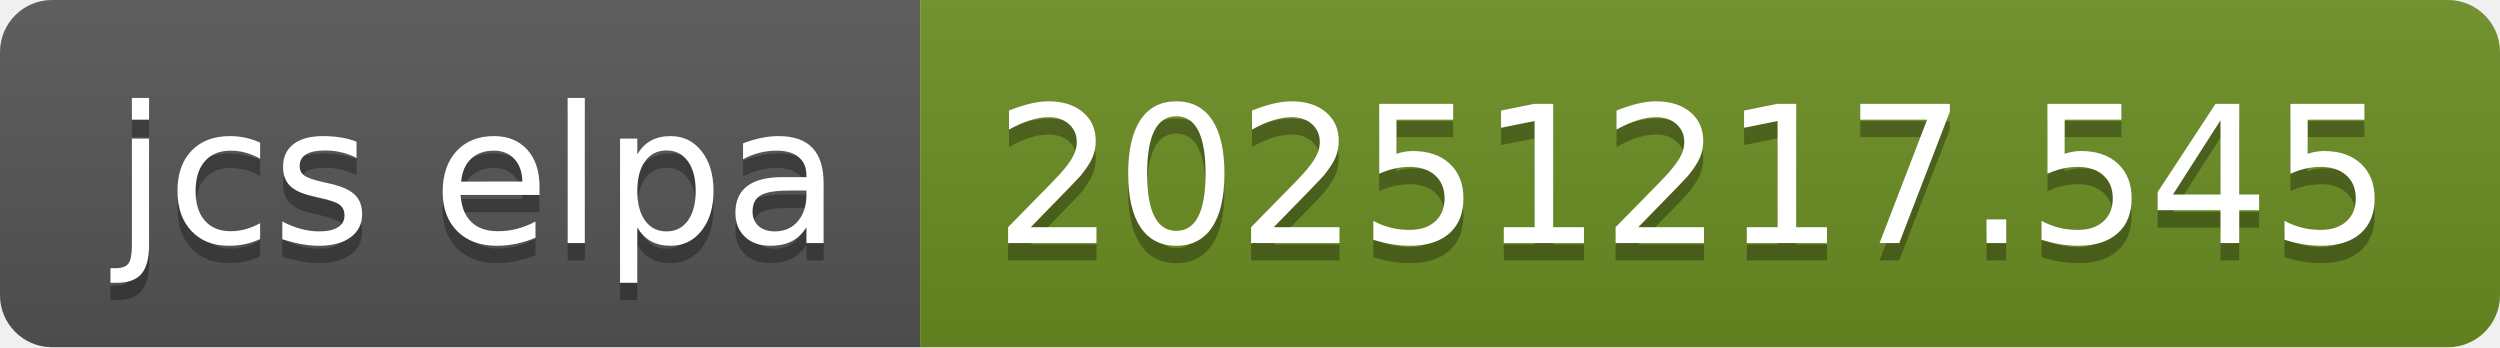
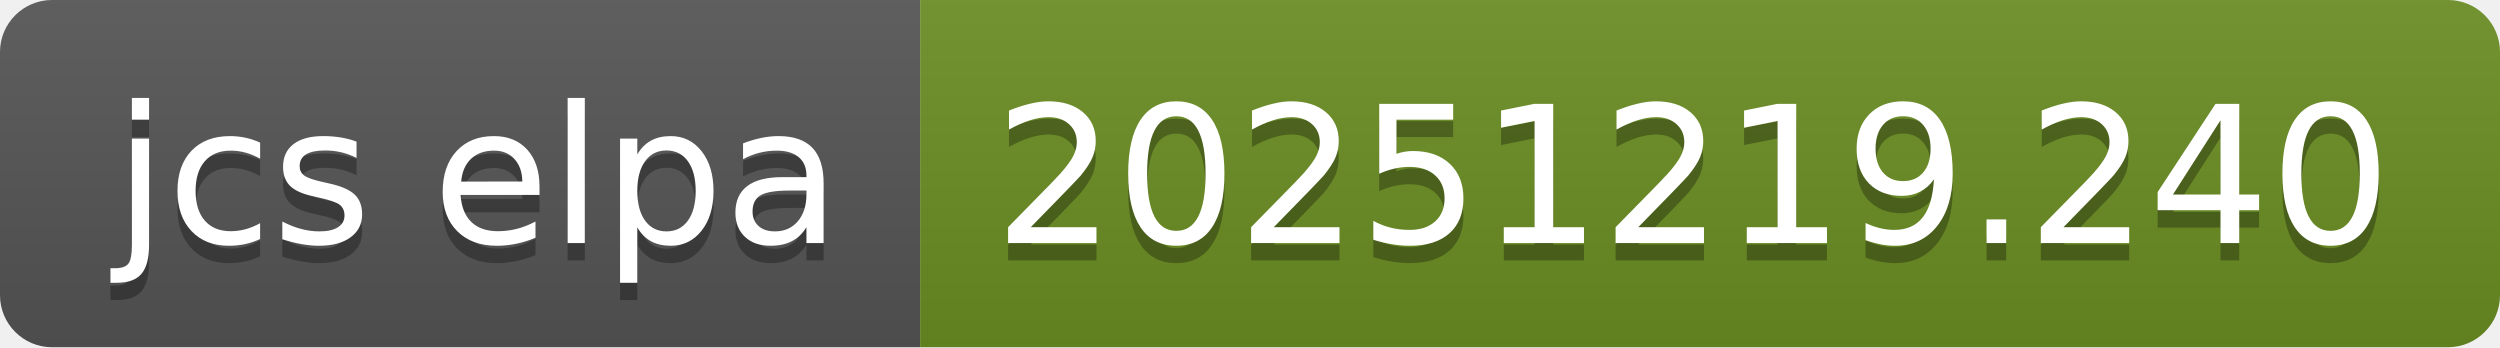
- <svg xmlns="http://www.w3.org/2000/svg" width="144" height="20" role="img" aria-label="jcs elpa: 20251217.545">
+ <svg xmlns="http://www.w3.org/2000/svg" width="144" height="20" role="img" aria-label="jcs elpa: 20251219.240">
  <linearGradient id="s" x2="0" y2="100%">
    <stop offset="0" stop-color="#bbb" stop-opacity=".1" />
    <stop offset="1" stop-opacity=".1" />
  </linearGradient>
  <clipPath id="r">
    <rect width="144" height="20" rx="3" fill="#fff" />
  </clipPath>
  <g clip-path="url(#r)">
    <rect width="53" height="20" fill="#555" />
    <rect x="53" width="91" height="20" fill="#6b8e23" />
    <rect width="144" height="20" fill="url(#s)" />
  </g>
  <g fill="#fff" text-anchor="middle" font-family="Verdana,Geneva,DejaVu Sans,sans-serif" text-rendering="geometricPrecision" font-size="110">
    <text aria-hidden="true" x="275" y="150" fill="#010101" fill-opacity=".3" transform="scale(.1)" textLength="430">jcs elpa</text>
    <text x="275" y="140" transform="scale(.1)" fill="#fff" textLength="430">jcs elpa</text>
-     <text aria-hidden="true" x="975" y="150" fill="#010101" fill-opacity=".3" transform="scale(.1)" textLength="810">20251217.545</text>
-     <text x="975" y="140" transform="scale(.1)" fill="#fff" textLength="810">20251217.545</text>
+     <text aria-hidden="true" x="975" y="150" fill="#010101" fill-opacity=".3" transform="scale(.1)" textLength="810">20251219.240</text>
+     <text x="975" y="140" transform="scale(.1)" fill="#fff" textLength="810">20251219.240</text>
  </g>
</svg>
